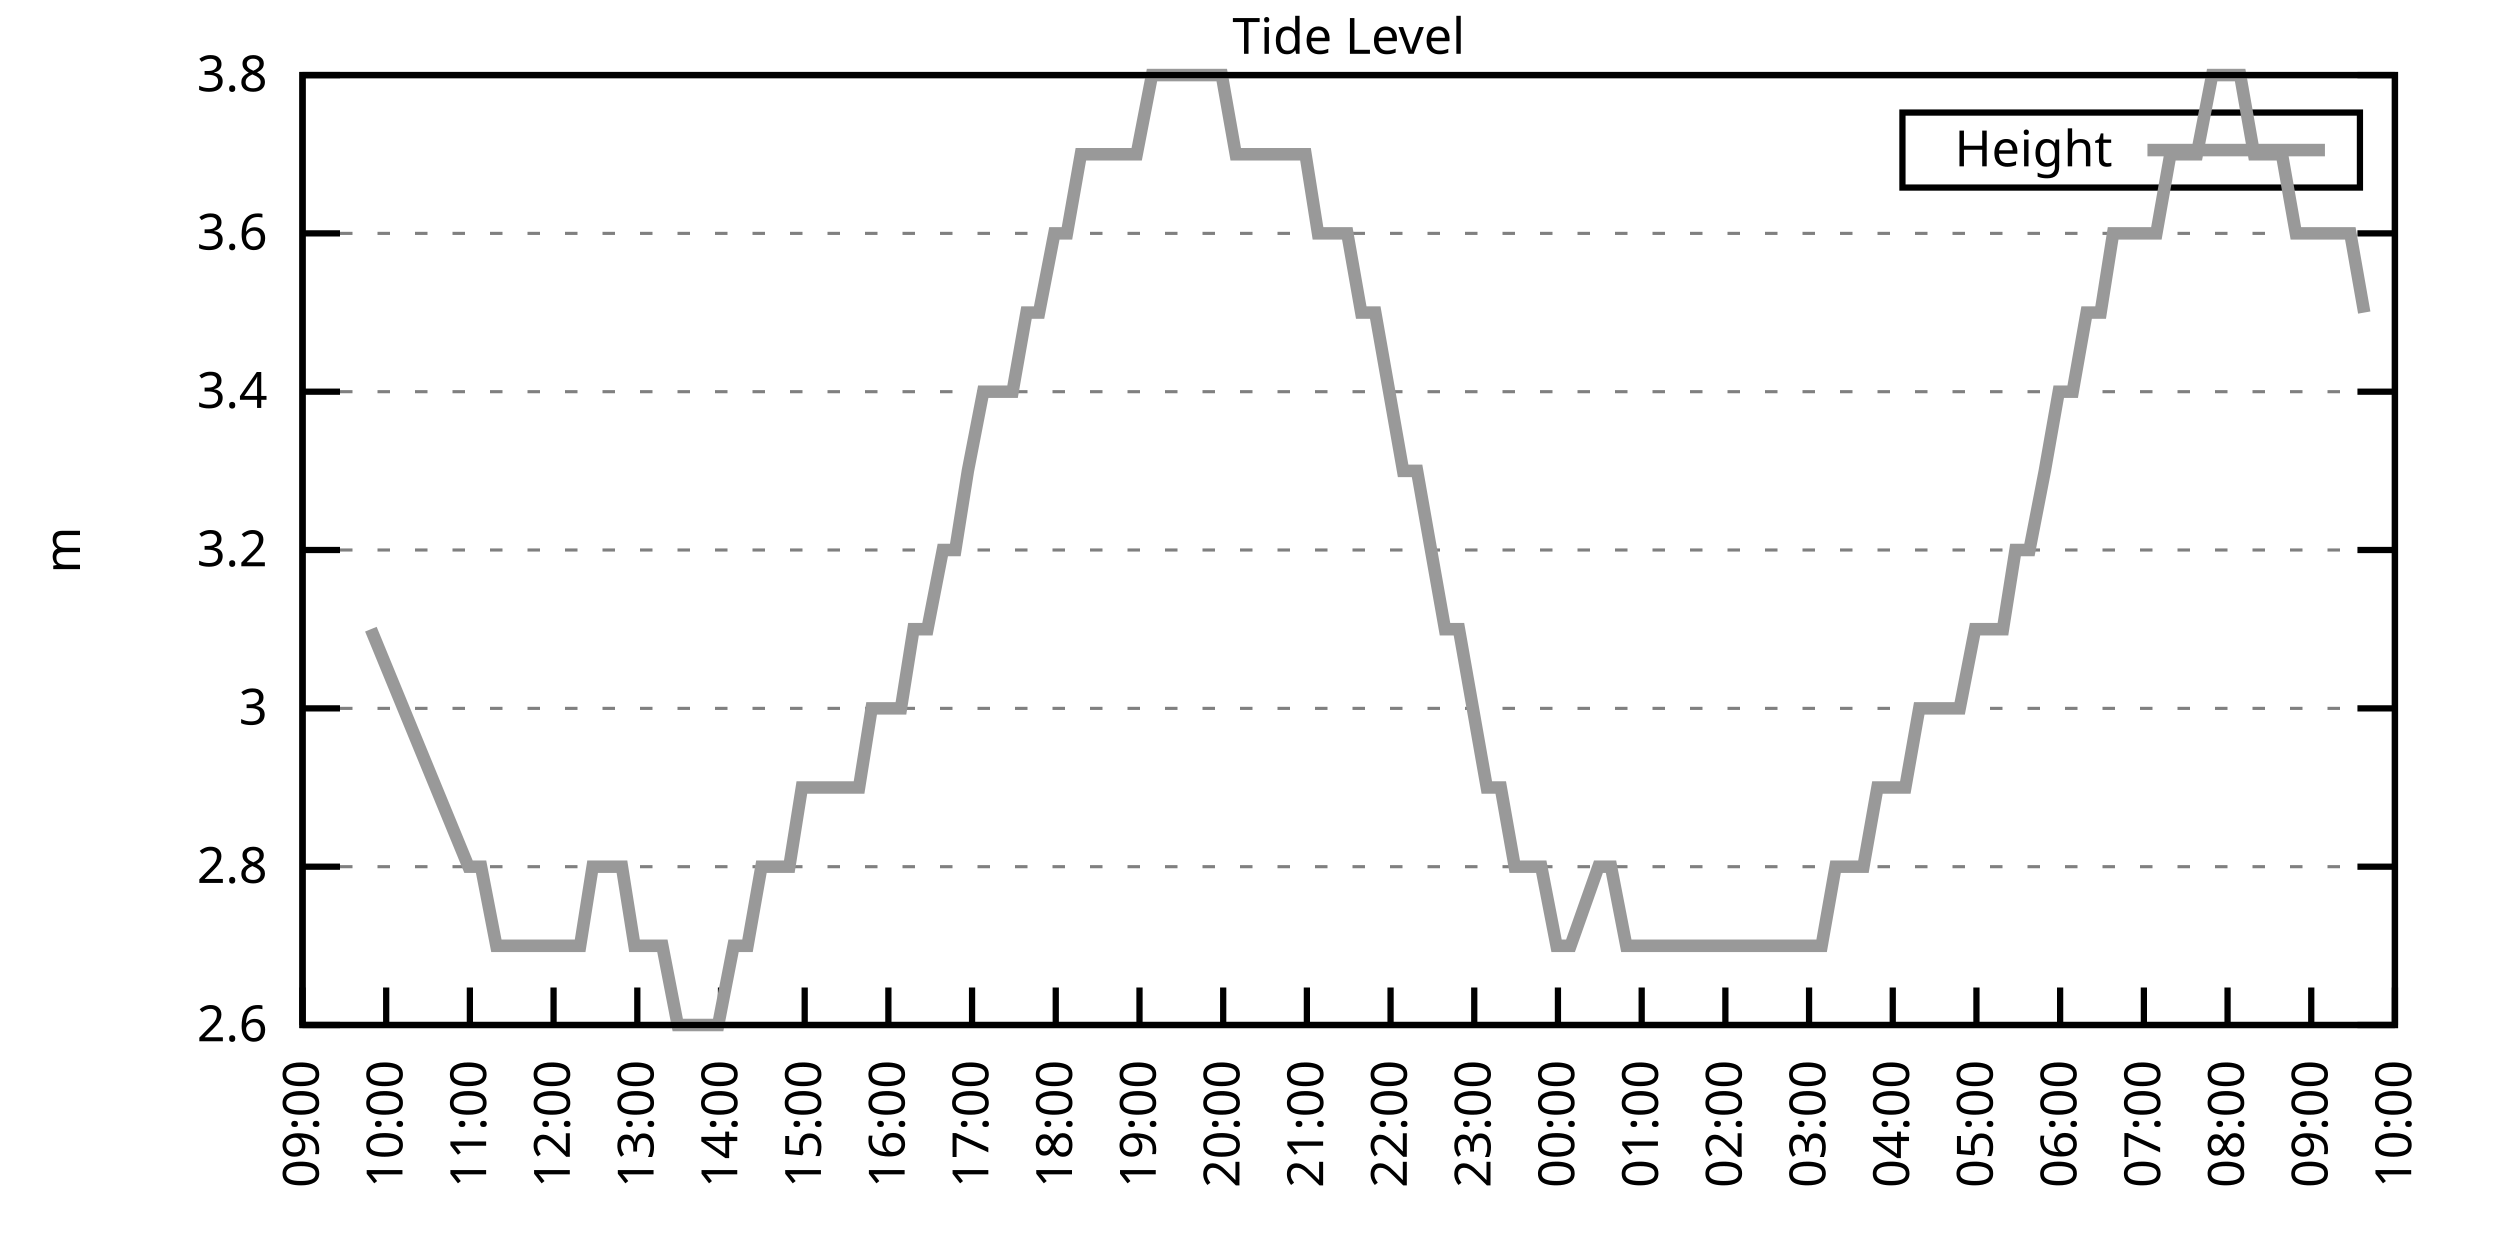
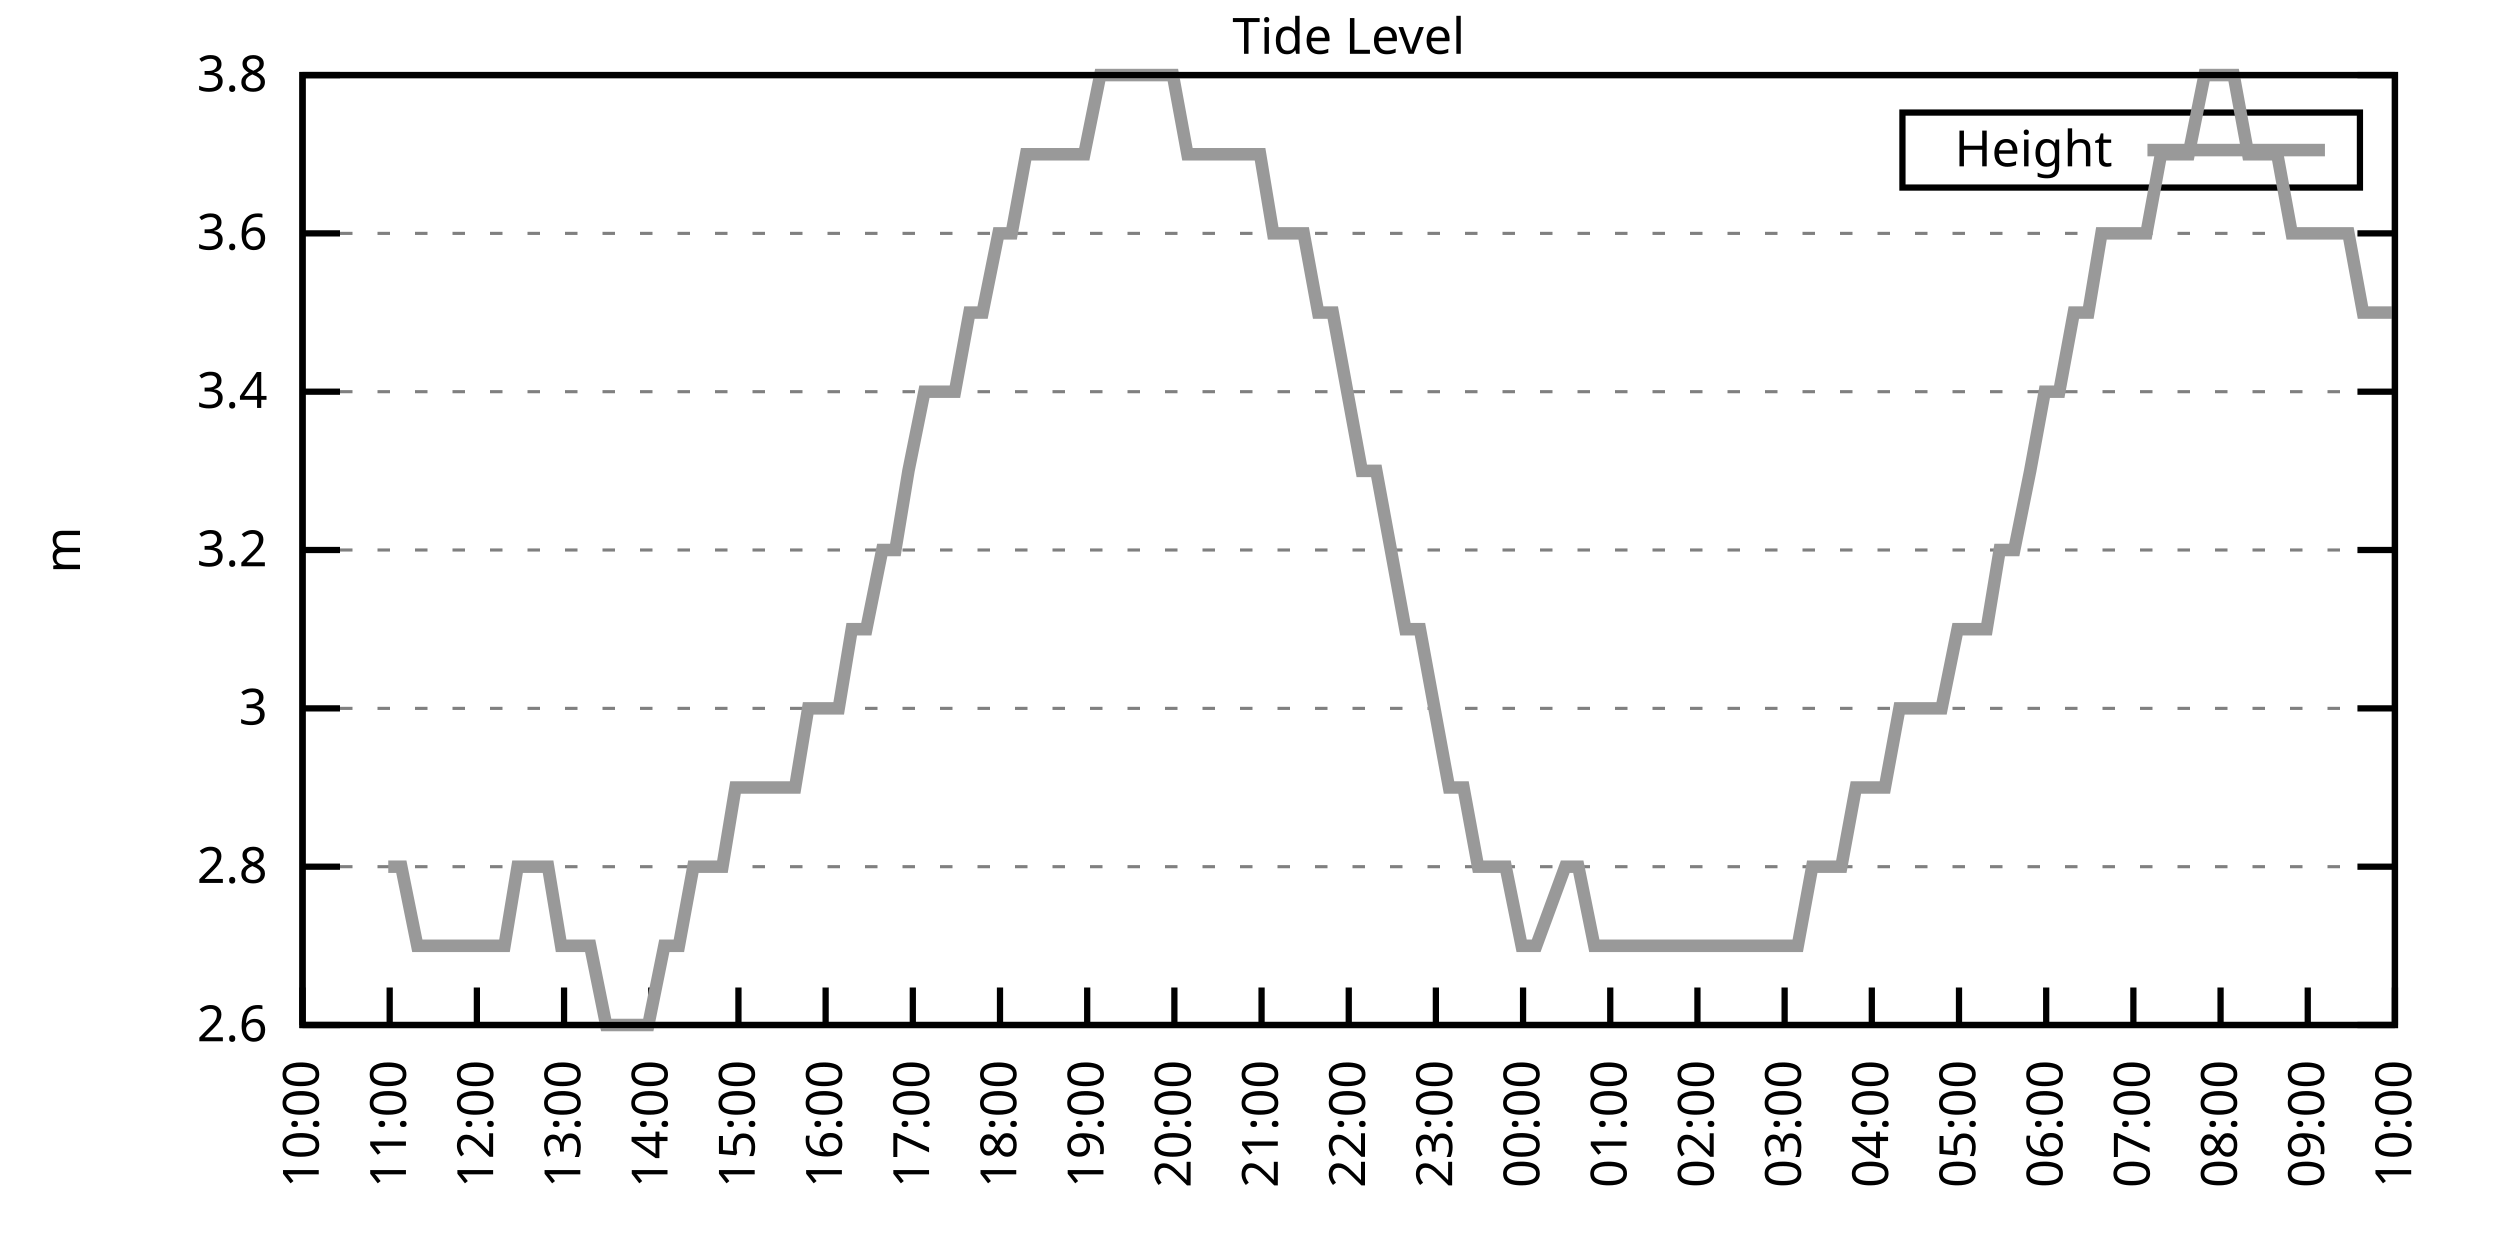
<svg xmlns="http://www.w3.org/2000/svg" xmlns:xlink="http://www.w3.org/1999/xlink" width="400" height="200" viewBox="0 0 400 200">
  <g id="gnuplot_canvas">
    <rect x="0" y="0" width="400" height="200" fill="none" />
    <defs>
      <circle id="gpDot" r="0.5" stroke-width="0.5" stroke="currentColor" />
      <path id="gpPt0" stroke-width="0.333" stroke="currentColor" d="M-1,0 h2 M0,-1 v2" />
      <path id="gpPt1" stroke-width="0.333" stroke="currentColor" d="M-1,-1 L1,1 M1,-1 L-1,1" />
      <path id="gpPt2" stroke-width="0.333" stroke="currentColor" d="M-1,0 L1,0 M0,-1 L0,1 M-1,-1 L1,1 M-1,1 L1,-1" />
      <rect id="gpPt3" stroke-width="0.333" stroke="currentColor" x="-1" y="-1" width="2" height="2" />
      <rect id="gpPt4" stroke-width="0.333" stroke="currentColor" fill="currentColor" x="-1" y="-1" width="2" height="2" />
      <circle id="gpPt5" stroke-width="0.333" stroke="currentColor" cx="0" cy="0" r="1" />
      <use xlink:href="#gpPt5" id="gpPt6" fill="currentColor" stroke="none" />
      <path id="gpPt7" stroke-width="0.333" stroke="currentColor" d="M0,-1.33 L-1.33,0.67 L1.33,0.67 z" />
      <use xlink:href="#gpPt7" id="gpPt8" fill="currentColor" stroke="none" />
      <use xlink:href="#gpPt7" id="gpPt9" stroke="currentColor" transform="rotate(180)" />
      <use xlink:href="#gpPt9" id="gpPt10" fill="currentColor" stroke="none" />
      <use xlink:href="#gpPt3" id="gpPt11" stroke="currentColor" transform="rotate(45)" />
      <use xlink:href="#gpPt11" id="gpPt12" fill="currentColor" stroke="none" />
      <path id="gpPt13" stroke-width="0.333" stroke="currentColor" d="M0,1.330 L1.265,0.411 L0.782,-1.067 L-0.782,-1.076 L-1.265,0.411 z" />
      <use xlink:href="#gpPt13" id="gpPt14" fill="currentColor" stroke="none" />
      <filter id="textbox" filterUnits="objectBoundingBox" x="0" y="0" height="1" width="1">
        <feFlood flood-color="white" flood-opacity="1" result="bgnd" />
        <feComposite in="SourceGraphic" in2="bgnd" operator="atop" />
      </filter>
      <filter id="greybox" filterUnits="objectBoundingBox" x="0" y="0" height="1" width="1">
        <feFlood flood-color="lightgrey" flood-opacity="1" result="grey" />
        <feComposite in="SourceGraphic" in2="grey" operator="atop" />
      </filter>
    </defs>
    <g fill="none" color="white" stroke="currentColor" stroke-width="1.00" stroke-linecap="butt" stroke-linejoin="miter">
</g>
    <g fill="none" color="black" stroke="currentColor" stroke-width="1.00" stroke-linecap="butt" stroke-linejoin="miter">
      <g stroke="none" shape-rendering="crispEdges">
        <polygon fill="rgb(255, 255, 255)" points="48.40,164.00 383.18,164.00 383.18,12.02 48.40,12.02 " />
      </g>
    </g>
    <g fill="none" color="black" stroke="currentColor" stroke-width="1.00" stroke-linecap="butt" stroke-linejoin="miter">
</g>
    <g fill="none" color="black" stroke="black" stroke-width="0.50" stroke-linecap="butt" stroke-linejoin="miter">
</g>
    <g fill="none" color="gray" stroke="currentColor" stroke-width="0.50" stroke-linecap="butt" stroke-linejoin="miter">
      <path stroke="gray" stroke-dasharray="2,4" class="gridline" d="M48.40,164.00 L383.19,164.00  " />
    </g>
    <g fill="none" color="gray" stroke="gray" stroke-width="1.00" stroke-linecap="butt" stroke-linejoin="miter">
</g>
    <g fill="none" color="black" stroke="currentColor" stroke-width="1.00" stroke-linecap="butt" stroke-linejoin="miter">
      <path stroke="black" d="M48.40,164.00 L54.40,164.00 M383.19,164.00 L377.19,164.00  " />
      <g transform="translate(42.80,166.60)" stroke="none" fill="black" font-family="Sans" font-size="8.00" text-anchor="end">
        <text>
          <tspan font-family="Sans"> 2.6</tspan>
        </text>
      </g>
    </g>
    <g fill="none" color="black" stroke="currentColor" stroke-width="1.00" stroke-linecap="butt" stroke-linejoin="miter">
</g>
    <g fill="none" color="black" stroke="black" stroke-width="0.50" stroke-linecap="butt" stroke-linejoin="miter">
</g>
    <g fill="none" color="gray" stroke="currentColor" stroke-width="0.50" stroke-linecap="butt" stroke-linejoin="miter">
      <path stroke="gray" stroke-dasharray="2,4" class="gridline" d="M48.40,138.67 L383.19,138.67  " />
    </g>
    <g fill="none" color="gray" stroke="gray" stroke-width="1.00" stroke-linecap="butt" stroke-linejoin="miter">
</g>
    <g fill="none" color="black" stroke="currentColor" stroke-width="1.00" stroke-linecap="butt" stroke-linejoin="miter">
      <path stroke="black" d="M48.40,138.67 L54.40,138.67 M383.19,138.67 L377.19,138.67  " />
      <g transform="translate(42.80,141.27)" stroke="none" fill="black" font-family="Sans" font-size="8.00" text-anchor="end">
        <text>
          <tspan font-family="Sans"> 2.8</tspan>
        </text>
      </g>
    </g>
    <g fill="none" color="black" stroke="currentColor" stroke-width="1.00" stroke-linecap="butt" stroke-linejoin="miter">
</g>
    <g fill="none" color="black" stroke="black" stroke-width="0.50" stroke-linecap="butt" stroke-linejoin="miter">
</g>
    <g fill="none" color="gray" stroke="currentColor" stroke-width="0.50" stroke-linecap="butt" stroke-linejoin="miter">
      <path stroke="gray" stroke-dasharray="2,4" class="gridline" d="M48.40,113.34 L383.19,113.34  " />
    </g>
    <g fill="none" color="gray" stroke="gray" stroke-width="1.00" stroke-linecap="butt" stroke-linejoin="miter">
</g>
    <g fill="none" color="black" stroke="currentColor" stroke-width="1.00" stroke-linecap="butt" stroke-linejoin="miter">
      <path stroke="black" d="M48.40,113.34 L54.40,113.34 M383.19,113.34 L377.19,113.34  " />
      <g transform="translate(42.80,115.94)" stroke="none" fill="black" font-family="Sans" font-size="8.00" text-anchor="end">
        <text>
          <tspan font-family="Sans"> 3</tspan>
        </text>
      </g>
    </g>
    <g fill="none" color="black" stroke="currentColor" stroke-width="1.00" stroke-linecap="butt" stroke-linejoin="miter">
</g>
    <g fill="none" color="black" stroke="black" stroke-width="0.50" stroke-linecap="butt" stroke-linejoin="miter">
</g>
    <g fill="none" color="gray" stroke="currentColor" stroke-width="0.50" stroke-linecap="butt" stroke-linejoin="miter">
      <path stroke="gray" stroke-dasharray="2,4" class="gridline" d="M48.40,88.00 L383.19,88.00  " />
    </g>
    <g fill="none" color="gray" stroke="gray" stroke-width="1.00" stroke-linecap="butt" stroke-linejoin="miter">
</g>
    <g fill="none" color="black" stroke="currentColor" stroke-width="1.00" stroke-linecap="butt" stroke-linejoin="miter">
      <path stroke="black" d="M48.40,88.00 L54.40,88.00 M383.19,88.00 L377.19,88.00  " />
      <g transform="translate(42.80,90.60)" stroke="none" fill="black" font-family="Sans" font-size="8.00" text-anchor="end">
        <text>
          <tspan font-family="Sans"> 3.2</tspan>
        </text>
      </g>
    </g>
    <g fill="none" color="black" stroke="currentColor" stroke-width="1.00" stroke-linecap="butt" stroke-linejoin="miter">
</g>
    <g fill="none" color="black" stroke="black" stroke-width="0.50" stroke-linecap="butt" stroke-linejoin="miter">
</g>
    <g fill="none" color="gray" stroke="currentColor" stroke-width="0.50" stroke-linecap="butt" stroke-linejoin="miter">
      <path stroke="gray" stroke-dasharray="2,4" class="gridline" d="M48.40,62.67 L383.19,62.67  " />
    </g>
    <g fill="none" color="gray" stroke="gray" stroke-width="1.00" stroke-linecap="butt" stroke-linejoin="miter">
</g>
    <g fill="none" color="black" stroke="currentColor" stroke-width="1.00" stroke-linecap="butt" stroke-linejoin="miter">
      <path stroke="black" d="M48.40,62.67 L54.40,62.67 M383.19,62.67 L377.19,62.67  " />
      <g transform="translate(42.80,65.27)" stroke="none" fill="black" font-family="Sans" font-size="8.00" text-anchor="end">
        <text>
          <tspan font-family="Sans"> 3.4</tspan>
        </text>
      </g>
    </g>
    <g fill="none" color="black" stroke="currentColor" stroke-width="1.00" stroke-linecap="butt" stroke-linejoin="miter">
</g>
    <g fill="none" color="black" stroke="black" stroke-width="0.50" stroke-linecap="butt" stroke-linejoin="miter">
</g>
    <g fill="none" color="gray" stroke="currentColor" stroke-width="0.50" stroke-linecap="butt" stroke-linejoin="miter">
      <path stroke="gray" stroke-dasharray="2,4" class="gridline" d="M48.40,37.34 L383.19,37.34  " />
    </g>
    <g fill="none" color="gray" stroke="gray" stroke-width="1.00" stroke-linecap="butt" stroke-linejoin="miter">
</g>
    <g fill="none" color="black" stroke="currentColor" stroke-width="1.00" stroke-linecap="butt" stroke-linejoin="miter">
      <path stroke="black" d="M48.40,37.34 L54.40,37.34 M383.19,37.34 L377.19,37.34  " />
      <g transform="translate(42.80,39.94)" stroke="none" fill="black" font-family="Sans" font-size="8.00" text-anchor="end">
        <text>
          <tspan font-family="Sans"> 3.6</tspan>
        </text>
      </g>
    </g>
    <g fill="none" color="black" stroke="currentColor" stroke-width="1.00" stroke-linecap="butt" stroke-linejoin="miter">
</g>
    <g fill="none" color="black" stroke="black" stroke-width="0.50" stroke-linecap="butt" stroke-linejoin="miter">
</g>
    <g fill="none" color="gray" stroke="currentColor" stroke-width="0.50" stroke-linecap="butt" stroke-linejoin="miter">
      <path stroke="gray" stroke-dasharray="2,4" class="gridline" d="M48.40,12.01 L383.19,12.01  " />
    </g>
    <g fill="none" color="gray" stroke="gray" stroke-width="1.00" stroke-linecap="butt" stroke-linejoin="miter">
</g>
    <g fill="none" color="black" stroke="currentColor" stroke-width="1.00" stroke-linecap="butt" stroke-linejoin="miter">
      <path stroke="black" d="M48.40,12.01 L54.40,12.01 M383.19,12.01 L377.19,12.01  " />
      <g transform="translate(42.80,14.61)" stroke="none" fill="black" font-family="Sans" font-size="8.00" text-anchor="end">
        <text>
          <tspan font-family="Sans"> 3.8</tspan>
        </text>
      </g>
    </g>
    <g fill="none" color="black" stroke="currentColor" stroke-width="1.00" stroke-linecap="butt" stroke-linejoin="miter">
      <path stroke="black" d="M48.40,164.00 L48.40,158.00  " />
      <g transform="translate(51.00,169.60) rotate(270.00)" stroke="none" fill="black" font-family="Sans" font-size="8.00" text-anchor="end">
        <text>
-           <tspan font-family="Sans">09:00</tspan>
-         </text>
-       </g>
-     </g>
-     <g fill="none" color="black" stroke="currentColor" stroke-width="1.00" stroke-linecap="butt" stroke-linejoin="miter">
-       <path stroke="black" d="M61.79,164.00 L61.79,158.00  " />
-       <g transform="translate(64.39,169.60) rotate(270.00)" stroke="none" fill="black" font-family="Sans" font-size="8.00" text-anchor="end">
-         <text>
          <tspan font-family="Sans">10:00</tspan>
        </text>
      </g>
    </g>
    <g fill="none" color="black" stroke="currentColor" stroke-width="1.00" stroke-linecap="butt" stroke-linejoin="miter">
-       <path stroke="black" d="M75.18,164.00 L75.18,158.00  " />
-       <g transform="translate(77.78,169.60) rotate(270.00)" stroke="none" fill="black" font-family="Sans" font-size="8.00" text-anchor="end">
+       <path stroke="black" d="M62.35,164.00 L62.35,158.00  " />
+       <g transform="translate(64.95,169.60) rotate(270.00)" stroke="none" fill="black" font-family="Sans" font-size="8.00" text-anchor="end">
        <text>
          <tspan font-family="Sans">11:00</tspan>
        </text>
      </g>
    </g>
    <g fill="none" color="black" stroke="currentColor" stroke-width="1.00" stroke-linecap="butt" stroke-linejoin="miter">
-       <path stroke="black" d="M88.57,164.00 L88.57,158.00  " />
-       <g transform="translate(91.17,169.60) rotate(270.00)" stroke="none" fill="black" font-family="Sans" font-size="8.00" text-anchor="end">
+       <path stroke="black" d="M76.30,164.00 L76.30,158.00  " />
+       <g transform="translate(78.90,169.60) rotate(270.00)" stroke="none" fill="black" font-family="Sans" font-size="8.00" text-anchor="end">
        <text>
          <tspan font-family="Sans">12:00</tspan>
        </text>
      </g>
    </g>
    <g fill="none" color="black" stroke="currentColor" stroke-width="1.00" stroke-linecap="butt" stroke-linejoin="miter">
-       <path stroke="black" d="M101.97,164.00 L101.97,158.00  " />
-       <g transform="translate(104.57,169.60) rotate(270.00)" stroke="none" fill="black" font-family="Sans" font-size="8.00" text-anchor="end">
+       <path stroke="black" d="M90.25,164.00 L90.25,158.00  " />
+       <g transform="translate(92.85,169.60) rotate(270.00)" stroke="none" fill="black" font-family="Sans" font-size="8.00" text-anchor="end">
        <text>
          <tspan font-family="Sans">13:00</tspan>
        </text>
      </g>
    </g>
    <g fill="none" color="black" stroke="currentColor" stroke-width="1.00" stroke-linecap="butt" stroke-linejoin="miter">
-       <path stroke="black" d="M115.36,164.00 L115.36,158.00  " />
-       <g transform="translate(117.96,169.60) rotate(270.00)" stroke="none" fill="black" font-family="Sans" font-size="8.00" text-anchor="end">
+       <path stroke="black" d="M104.20,164.00 L104.20,158.00  " />
+       <g transform="translate(106.80,169.60) rotate(270.00)" stroke="none" fill="black" font-family="Sans" font-size="8.00" text-anchor="end">
        <text>
          <tspan font-family="Sans">14:00</tspan>
        </text>
      </g>
    </g>
    <g fill="none" color="black" stroke="currentColor" stroke-width="1.00" stroke-linecap="butt" stroke-linejoin="miter">
-       <path stroke="black" d="M128.75,164.00 L128.75,158.00  " />
-       <g transform="translate(131.35,169.60) rotate(270.00)" stroke="none" fill="black" font-family="Sans" font-size="8.00" text-anchor="end">
+       <path stroke="black" d="M118.15,164.00 L118.15,158.00  " />
+       <g transform="translate(120.75,169.60) rotate(270.00)" stroke="none" fill="black" font-family="Sans" font-size="8.00" text-anchor="end">
        <text>
          <tspan font-family="Sans">15:00</tspan>
        </text>
      </g>
    </g>
    <g fill="none" color="black" stroke="currentColor" stroke-width="1.00" stroke-linecap="butt" stroke-linejoin="miter">
-       <path stroke="black" d="M142.14,164.00 L142.14,158.00  " />
-       <g transform="translate(144.74,169.60) rotate(270.00)" stroke="none" fill="black" font-family="Sans" font-size="8.00" text-anchor="end">
+       <path stroke="black" d="M132.10,164.00 L132.10,158.00  " />
+       <g transform="translate(134.70,169.60) rotate(270.00)" stroke="none" fill="black" font-family="Sans" font-size="8.00" text-anchor="end">
        <text>
          <tspan font-family="Sans">16:00</tspan>
        </text>
      </g>
    </g>
    <g fill="none" color="black" stroke="currentColor" stroke-width="1.00" stroke-linecap="butt" stroke-linejoin="miter">
-       <path stroke="black" d="M155.53,164.00 L155.53,158.00  " />
-       <g transform="translate(158.13,169.60) rotate(270.00)" stroke="none" fill="black" font-family="Sans" font-size="8.00" text-anchor="end">
+       <path stroke="black" d="M146.05,164.00 L146.05,158.00  " />
+       <g transform="translate(148.65,169.60) rotate(270.00)" stroke="none" fill="black" font-family="Sans" font-size="8.00" text-anchor="end">
        <text>
          <tspan font-family="Sans">17:00</tspan>
        </text>
      </g>
    </g>
    <g fill="none" color="black" stroke="currentColor" stroke-width="1.00" stroke-linecap="butt" stroke-linejoin="miter">
-       <path stroke="black" d="M168.92,164.00 L168.92,158.00  " />
-       <g transform="translate(171.52,169.60) rotate(270.00)" stroke="none" fill="black" font-family="Sans" font-size="8.00" text-anchor="end">
+       <path stroke="black" d="M160.00,164.00 L160.00,158.00  " />
+       <g transform="translate(162.60,169.60) rotate(270.00)" stroke="none" fill="black" font-family="Sans" font-size="8.00" text-anchor="end">
        <text>
          <tspan font-family="Sans">18:00</tspan>
        </text>
      </g>
    </g>
    <g fill="none" color="black" stroke="currentColor" stroke-width="1.00" stroke-linecap="butt" stroke-linejoin="miter">
-       <path stroke="black" d="M182.32,164.00 L182.32,158.00  " />
-       <g transform="translate(184.92,169.60) rotate(270.00)" stroke="none" fill="black" font-family="Sans" font-size="8.00" text-anchor="end">
+       <path stroke="black" d="M173.95,164.00 L173.95,158.00  " />
+       <g transform="translate(176.55,169.60) rotate(270.00)" stroke="none" fill="black" font-family="Sans" font-size="8.00" text-anchor="end">
        <text>
          <tspan font-family="Sans">19:00</tspan>
        </text>
      </g>
    </g>
    <g fill="none" color="black" stroke="currentColor" stroke-width="1.00" stroke-linecap="butt" stroke-linejoin="miter">
-       <path stroke="black" d="M195.71,164.00 L195.71,158.00  " />
-       <g transform="translate(198.31,169.60) rotate(270.00)" stroke="none" fill="black" font-family="Sans" font-size="8.00" text-anchor="end">
+       <path stroke="black" d="M187.90,164.00 L187.90,158.00  " />
+       <g transform="translate(190.50,169.60) rotate(270.00)" stroke="none" fill="black" font-family="Sans" font-size="8.00" text-anchor="end">
        <text>
          <tspan font-family="Sans">20:00</tspan>
        </text>
      </g>
    </g>
    <g fill="none" color="black" stroke="currentColor" stroke-width="1.00" stroke-linecap="butt" stroke-linejoin="miter">
-       <path stroke="black" d="M209.10,164.00 L209.10,158.00  " />
-       <g transform="translate(211.70,169.60) rotate(270.00)" stroke="none" fill="black" font-family="Sans" font-size="8.00" text-anchor="end">
+       <path stroke="black" d="M201.85,164.00 L201.85,158.00  " />
+       <g transform="translate(204.45,169.60) rotate(270.00)" stroke="none" fill="black" font-family="Sans" font-size="8.00" text-anchor="end">
        <text>
          <tspan font-family="Sans">21:00</tspan>
        </text>
      </g>
    </g>
    <g fill="none" color="black" stroke="currentColor" stroke-width="1.00" stroke-linecap="butt" stroke-linejoin="miter">
-       <path stroke="black" d="M222.49,164.00 L222.49,158.00  " />
-       <g transform="translate(225.09,169.60) rotate(270.00)" stroke="none" fill="black" font-family="Sans" font-size="8.00" text-anchor="end">
+       <path stroke="black" d="M215.80,164.00 L215.80,158.00  " />
+       <g transform="translate(218.40,169.60) rotate(270.00)" stroke="none" fill="black" font-family="Sans" font-size="8.00" text-anchor="end">
        <text>
          <tspan font-family="Sans">22:00</tspan>
        </text>
      </g>
    </g>
    <g fill="none" color="black" stroke="currentColor" stroke-width="1.00" stroke-linecap="butt" stroke-linejoin="miter">
-       <path stroke="black" d="M235.88,164.00 L235.88,158.00  " />
-       <g transform="translate(238.48,169.60) rotate(270.00)" stroke="none" fill="black" font-family="Sans" font-size="8.00" text-anchor="end">
+       <path stroke="black" d="M229.74,164.00 L229.74,158.00  " />
+       <g transform="translate(232.34,169.60) rotate(270.00)" stroke="none" fill="black" font-family="Sans" font-size="8.00" text-anchor="end">
        <text>
          <tspan font-family="Sans">23:00</tspan>
        </text>
      </g>
    </g>
    <g fill="none" color="black" stroke="currentColor" stroke-width="1.00" stroke-linecap="butt" stroke-linejoin="miter">
-       <path stroke="black" d="M249.27,164.00 L249.27,158.00  " />
-       <g transform="translate(251.87,169.60) rotate(270.00)" stroke="none" fill="black" font-family="Sans" font-size="8.00" text-anchor="end">
+       <path stroke="black" d="M243.69,164.00 L243.69,158.00  " />
+       <g transform="translate(246.29,169.60) rotate(270.00)" stroke="none" fill="black" font-family="Sans" font-size="8.00" text-anchor="end">
        <text>
          <tspan font-family="Sans">00:00</tspan>
        </text>
      </g>
    </g>
    <g fill="none" color="black" stroke="currentColor" stroke-width="1.00" stroke-linecap="butt" stroke-linejoin="miter">
-       <path stroke="black" d="M262.67,164.00 L262.67,158.00  " />
-       <g transform="translate(265.27,169.60) rotate(270.00)" stroke="none" fill="black" font-family="Sans" font-size="8.00" text-anchor="end">
+       <path stroke="black" d="M257.64,164.00 L257.64,158.00  " />
+       <g transform="translate(260.24,169.60) rotate(270.00)" stroke="none" fill="black" font-family="Sans" font-size="8.00" text-anchor="end">
        <text>
          <tspan font-family="Sans">01:00</tspan>
        </text>
      </g>
    </g>
    <g fill="none" color="black" stroke="currentColor" stroke-width="1.00" stroke-linecap="butt" stroke-linejoin="miter">
-       <path stroke="black" d="M276.06,164.00 L276.06,158.00  " />
-       <g transform="translate(278.66,169.60) rotate(270.00)" stroke="none" fill="black" font-family="Sans" font-size="8.00" text-anchor="end">
+       <path stroke="black" d="M271.59,164.00 L271.59,158.00  " />
+       <g transform="translate(274.19,169.60) rotate(270.00)" stroke="none" fill="black" font-family="Sans" font-size="8.00" text-anchor="end">
        <text>
          <tspan font-family="Sans">02:00</tspan>
        </text>
      </g>
    </g>
    <g fill="none" color="black" stroke="currentColor" stroke-width="1.00" stroke-linecap="butt" stroke-linejoin="miter">
-       <path stroke="black" d="M289.45,164.00 L289.45,158.00  " />
-       <g transform="translate(292.05,169.60) rotate(270.00)" stroke="none" fill="black" font-family="Sans" font-size="8.00" text-anchor="end">
+       <path stroke="black" d="M285.54,164.00 L285.54,158.00  " />
+       <g transform="translate(288.14,169.60) rotate(270.00)" stroke="none" fill="black" font-family="Sans" font-size="8.00" text-anchor="end">
        <text>
          <tspan font-family="Sans">03:00</tspan>
        </text>
      </g>
    </g>
    <g fill="none" color="black" stroke="currentColor" stroke-width="1.00" stroke-linecap="butt" stroke-linejoin="miter">
-       <path stroke="black" d="M302.84,164.00 L302.84,158.00  " />
-       <g transform="translate(305.44,169.60) rotate(270.00)" stroke="none" fill="black" font-family="Sans" font-size="8.00" text-anchor="end">
+       <path stroke="black" d="M299.49,164.00 L299.49,158.00  " />
+       <g transform="translate(302.09,169.60) rotate(270.00)" stroke="none" fill="black" font-family="Sans" font-size="8.00" text-anchor="end">
        <text>
          <tspan font-family="Sans">04:00</tspan>
        </text>
      </g>
    </g>
    <g fill="none" color="black" stroke="currentColor" stroke-width="1.00" stroke-linecap="butt" stroke-linejoin="miter">
-       <path stroke="black" d="M316.23,164.00 L316.23,158.00  " />
-       <g transform="translate(318.83,169.60) rotate(270.00)" stroke="none" fill="black" font-family="Sans" font-size="8.00" text-anchor="end">
+       <path stroke="black" d="M313.44,164.00 L313.44,158.00  " />
+       <g transform="translate(316.04,169.60) rotate(270.00)" stroke="none" fill="black" font-family="Sans" font-size="8.00" text-anchor="end">
        <text>
          <tspan font-family="Sans">05:00</tspan>
        </text>
      </g>
    </g>
    <g fill="none" color="black" stroke="currentColor" stroke-width="1.00" stroke-linecap="butt" stroke-linejoin="miter">
-       <path stroke="black" d="M329.62,164.00 L329.62,158.00  " />
-       <g transform="translate(332.22,169.60) rotate(270.00)" stroke="none" fill="black" font-family="Sans" font-size="8.00" text-anchor="end">
+       <path stroke="black" d="M327.39,164.00 L327.39,158.00  " />
+       <g transform="translate(329.99,169.60) rotate(270.00)" stroke="none" fill="black" font-family="Sans" font-size="8.00" text-anchor="end">
        <text>
          <tspan font-family="Sans">06:00</tspan>
        </text>
      </g>
    </g>
    <g fill="none" color="black" stroke="currentColor" stroke-width="1.00" stroke-linecap="butt" stroke-linejoin="miter">
-       <path stroke="black" d="M343.02,164.00 L343.02,158.00  " />
-       <g transform="translate(345.62,169.60) rotate(270.00)" stroke="none" fill="black" font-family="Sans" font-size="8.00" text-anchor="end">
+       <path stroke="black" d="M341.34,164.00 L341.34,158.00  " />
+       <g transform="translate(343.94,169.60) rotate(270.00)" stroke="none" fill="black" font-family="Sans" font-size="8.00" text-anchor="end">
        <text>
          <tspan font-family="Sans">07:00</tspan>
        </text>
      </g>
    </g>
    <g fill="none" color="black" stroke="currentColor" stroke-width="1.00" stroke-linecap="butt" stroke-linejoin="miter">
-       <path stroke="black" d="M356.41,164.00 L356.41,158.00  " />
-       <g transform="translate(359.01,169.60) rotate(270.00)" stroke="none" fill="black" font-family="Sans" font-size="8.00" text-anchor="end">
+       <path stroke="black" d="M355.29,164.00 L355.29,158.00  " />
+       <g transform="translate(357.89,169.60) rotate(270.00)" stroke="none" fill="black" font-family="Sans" font-size="8.00" text-anchor="end">
        <text>
          <tspan font-family="Sans">08:00</tspan>
        </text>
      </g>
    </g>
    <g fill="none" color="black" stroke="currentColor" stroke-width="1.00" stroke-linecap="butt" stroke-linejoin="miter">
-       <path stroke="black" d="M369.80,164.00 L369.80,158.00  " />
-       <g transform="translate(372.40,169.60) rotate(270.00)" stroke="none" fill="black" font-family="Sans" font-size="8.00" text-anchor="end">
+       <path stroke="black" d="M369.24,164.00 L369.24,158.00  " />
+       <g transform="translate(371.84,169.60) rotate(270.00)" stroke="none" fill="black" font-family="Sans" font-size="8.00" text-anchor="end">
        <text>
          <tspan font-family="Sans">09:00</tspan>
        </text>
      </g>
    </g>
    <g fill="none" color="black" stroke="currentColor" stroke-width="1.00" stroke-linecap="butt" stroke-linejoin="miter">
      <path stroke="black" d="M383.19,164.00 L383.19,158.00  " />
      <g transform="translate(385.79,169.60) rotate(270.00)" stroke="none" fill="black" font-family="Sans" font-size="8.00" text-anchor="end">
        <text>
          <tspan font-family="Sans">10:00</tspan>
        </text>
      </g>
    </g>
    <g fill="none" color="black" stroke="currentColor" stroke-width="1.00" stroke-linecap="butt" stroke-linejoin="miter">
</g>
    <g fill="none" color="black" stroke="currentColor" stroke-width="1.00" stroke-linecap="butt" stroke-linejoin="miter">
      <path stroke="black" d="M48.40,12.01 L48.40,164.00 L383.19,164.00 L383.19,12.01 L48.40,12.01 Z  " />
    </g>
    <g fill="none" color="black" stroke="currentColor" stroke-width="1.00" stroke-linecap="butt" stroke-linejoin="miter">
</g>
    <g fill="none" color="black" stroke="currentColor" stroke-width="1.00" stroke-linecap="butt" stroke-linejoin="miter">
      <path stroke="black" d="M304.39,30.01 L304.39,18.01 L377.59,18.01 L377.59,30.01 L304.39,30.01 Z  " />
    </g>
    <g id="Tide_level_plot_1">
      <g fill="none" color="white" stroke="black" stroke-width="2.00" stroke-linecap="butt" stroke-linejoin="miter">
</g>
      <g fill="none" color="black" stroke="currentColor" stroke-width="2.00" stroke-linecap="butt" stroke-linejoin="miter">
        <g transform="translate(337.99,26.61)" stroke="none" fill="black" font-family="Sans" font-size="8.00" text-anchor="end">
          <text>
            <tspan font-family="Sans">Height</tspan>
          </text>
        </g>
      </g>
      <g fill="none" color="black" stroke="currentColor" stroke-width="2.00" stroke-linecap="butt" stroke-linejoin="miter">
-         <path stroke="rgb(153, 153, 153)" d="M343.59,24.01 L371.99,24.01 M59.34,100.67 L74.96,138.67 L76.97,138.67 L79.42,151.33 L81.43,151.33 L83.89,151.33   L86.12,151.33 L88.35,151.33 L90.36,151.33 L92.82,151.33 L94.82,138.67 L97.06,138.67 L99.51,138.67 L101.52,151.33   L103.98,151.33 L105.98,151.33 L108.44,164.00 L110.67,164.00 L112.68,164.00 L114.91,164.00 L117.37,151.33 L119.60,151.33   L121.83,138.67 L124.06,138.67 L126.29,138.67 L128.30,126.00 L130.76,126.00 L132.77,126.00 L135.22,126.00 L137.45,126.00   L139.46,113.34 L141.92,113.34 L144.15,113.34 L146.16,100.67 L148.39,100.67 L150.85,88.00 L152.85,88.00 L154.86,75.34   L157.32,62.67 L159.55,62.67 L162.01,62.67 L164.24,50.01 L166.25,50.01 L168.70,37.34 L170.71,37.34 L172.94,24.68   L175.17,24.68 L177.63,24.68 L179.86,24.68 L181.87,24.68 L184.32,12.01 L186.56,12.01 L188.57,12.01 L191.02,12.01   L193.25,12.01 L195.48,12.01 L197.72,24.68 L199.95,24.68 L202.18,24.68 L204.41,24.68 L206.42,24.68 L208.88,24.68   L210.88,37.34 L213.12,37.34 L215.57,37.34 L217.80,50.01 L220.04,50.01 L222.27,62.67 L224.50,75.34 L226.73,75.34   L228.96,88.00 L231.20,100.67 L233.43,100.67 L235.66,113.34 L237.89,126.00 L240.12,126.00 L242.36,138.67 L244.59,138.67   L246.60,138.67 L249.05,151.33 L251.28,151.33 L255.75,138.67 L257.76,138.67 L260.21,151.33 L262.00,151.33 L264.45,151.33   L266.68,151.33 L269.14,151.33 L273.60,151.33 L275.83,151.33 L277.84,151.33 L280.30,151.33 L282.31,151.33 L284.54,151.33   L286.99,151.33 L288.78,151.33 L291.46,151.33 L293.69,138.67 L295.92,138.67 L298.15,138.67 L300.39,126.00 L302.62,126.00   L304.85,126.00 L307.08,113.34 L309.31,113.34 L311.54,113.34 L313.55,113.34 L316.01,100.67 L318.24,100.67 L320.47,100.67   L322.48,88.00 L324.71,88.00 L327.17,75.34 L329.40,62.67 L331.63,62.67 L333.86,50.01 L336.10,50.01 L338.10,37.34   L340.56,37.34 L342.57,37.34 L345.02,37.34 L347.26,24.68 L349.26,24.68 L351.50,24.68 L353.95,12.01 L356.18,12.01   L358.42,12.01 L360.65,24.68 L362.88,24.68 L365.11,24.68 L367.34,37.34 L369.35,37.34 L371.81,37.34 L374.04,37.34   L376.05,37.34 L378.28,50.01  " />
+         <path stroke="rgb(153, 153, 153)" d="M343.59,24.01 L371.99,24.01 M62.12,138.67 L64.21,138.67 L66.77,151.33 L68.86,151.33 L71.42,151.33 L73.74,151.33   L76.07,151.33 L78.16,151.33 L80.72,151.33 L82.81,138.67 L85.13,138.67 L87.69,138.67 L89.78,151.33 L92.34,151.33   L94.43,151.33 L96.99,164.00 L99.32,164.00 L101.41,164.00 L103.73,164.00 L106.29,151.33 L108.62,151.33 L110.94,138.67   L113.27,138.67 L115.59,138.67 L117.68,126.00 L120.24,126.00 L122.33,126.00 L124.89,126.00 L127.22,126.00 L129.31,113.34   L131.87,113.34 L134.19,113.34 L136.28,100.67 L138.61,100.67 L141.16,88.00 L143.26,88.00 L145.35,75.34 L147.91,62.67   L150.23,62.67 L152.79,62.67 L155.11,50.01 L157.21,50.01 L159.76,37.34 L161.86,37.34 L164.18,24.68 L166.51,24.68   L169.06,24.68 L171.39,24.68 L173.48,24.68 L176.04,12.01 L178.36,12.01 L180.46,12.01 L183.01,12.01 L185.34,12.01   L187.66,12.01 L189.99,24.68 L192.31,24.68 L194.64,24.68 L196.96,24.68 L199.06,24.68 L201.61,24.68 L203.71,37.34   L206.03,37.34 L208.59,37.34 L210.91,50.01 L213.24,50.01 L215.56,62.67 L217.89,75.34 L220.21,75.34 L222.54,88.00   L224.86,100.67 L227.19,100.67 L229.51,113.34 L231.84,126.00 L234.16,126.00 L236.49,138.67 L238.81,138.67 L240.90,138.67   L243.46,151.33 L245.79,151.33 L250.44,138.67 L252.53,138.67 L255.09,151.33 L256.95,151.33 L259.50,151.33 L261.83,151.33   L264.39,151.33 L269.04,151.33 L271.36,151.33 L273.45,151.33 L276.01,151.33 L278.10,151.33 L280.43,151.33 L282.99,151.33   L284.85,151.33 L287.64,151.33 L289.96,138.67 L292.29,138.67 L294.61,138.67 L296.94,126.00 L299.26,126.00 L301.58,126.00   L303.91,113.34 L306.23,113.34 L308.56,113.34 L310.65,113.34 L313.21,100.67 L315.53,100.67 L317.86,100.67 L319.95,88.00   L322.28,88.00 L324.83,75.34 L327.16,62.67 L329.48,62.67 L331.81,50.01 L334.13,50.01 L336.23,37.34 L338.78,37.34   L340.88,37.34 L343.43,37.34 L345.76,24.68 L347.85,24.68 L350.18,24.68 L352.73,12.01 L355.06,12.01 L357.38,12.01   L359.71,24.68 L362.03,24.68 L364.36,24.68 L366.68,37.34 L368.78,37.34 L371.33,37.34 L373.66,37.34 L375.75,37.34   L378.08,50.01 L380.63,50.01 L382.96,50.01  " />
      </g>
    </g>
    <g fill="none" color="black" stroke="currentColor" stroke-width="2.00" stroke-linecap="butt" stroke-linejoin="miter">
</g>
    <g fill="none" color="black" stroke="black" stroke-width="1.00" stroke-linecap="butt" stroke-linejoin="miter">
</g>
    <g fill="none" color="black" stroke="currentColor" stroke-width="1.00" stroke-linecap="butt" stroke-linejoin="miter">
      <path stroke="black" d="M48.40,12.01 L48.40,164.00 L383.19,164.00 L383.19,12.01 L48.40,12.01 Z  " />
      <g transform="translate(12.80,88.01) rotate(270.00)" stroke="none" fill="black" font-family="Sans" font-size="8.00" text-anchor="middle">
        <text>
          <tspan font-family="Sans">m</tspan>
        </text>
      </g>
    </g>
    <g fill="none" color="black" stroke="currentColor" stroke-width="1.00" stroke-linecap="butt" stroke-linejoin="miter">
</g>
    <g fill="none" color="black" stroke="currentColor" stroke-width="1.00" stroke-linecap="butt" stroke-linejoin="miter">
      <g transform="translate(215.79,8.61)" stroke="none" fill="black" font-family="Sans" font-size="8.00" text-anchor="middle">
        <text>
          <tspan font-family="Sans">Tide Level</tspan>
        </text>
      </g>
    </g>
    <g fill="none" color="black" stroke="currentColor" stroke-width="1.00" stroke-linecap="butt" stroke-linejoin="miter">
</g>
  </g>
</svg>
